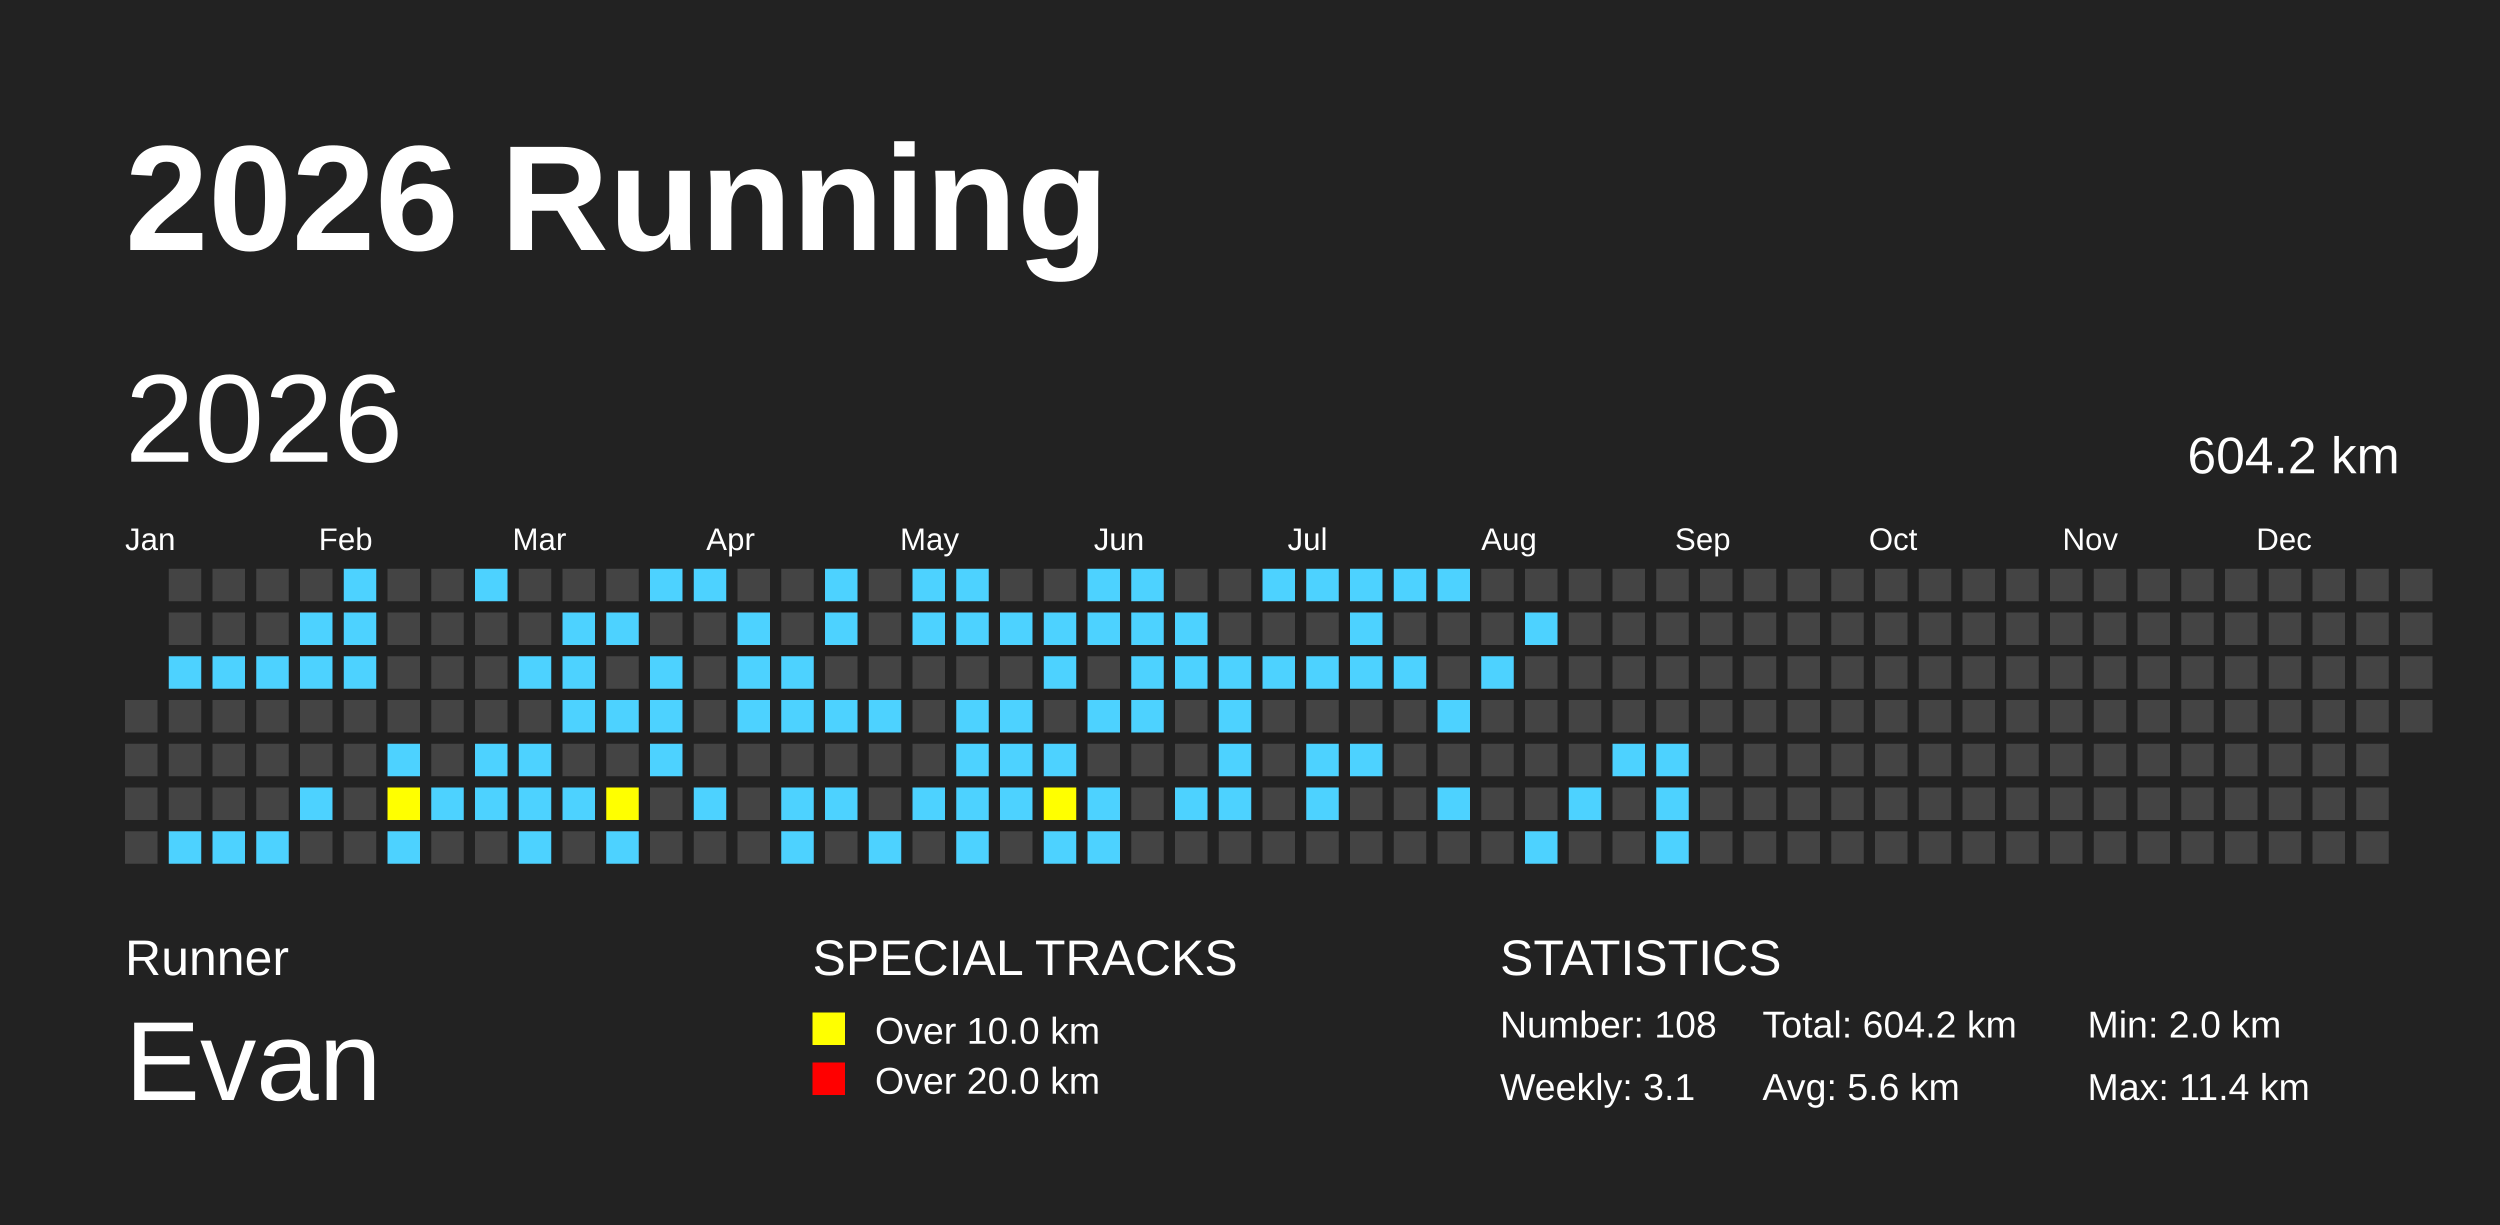
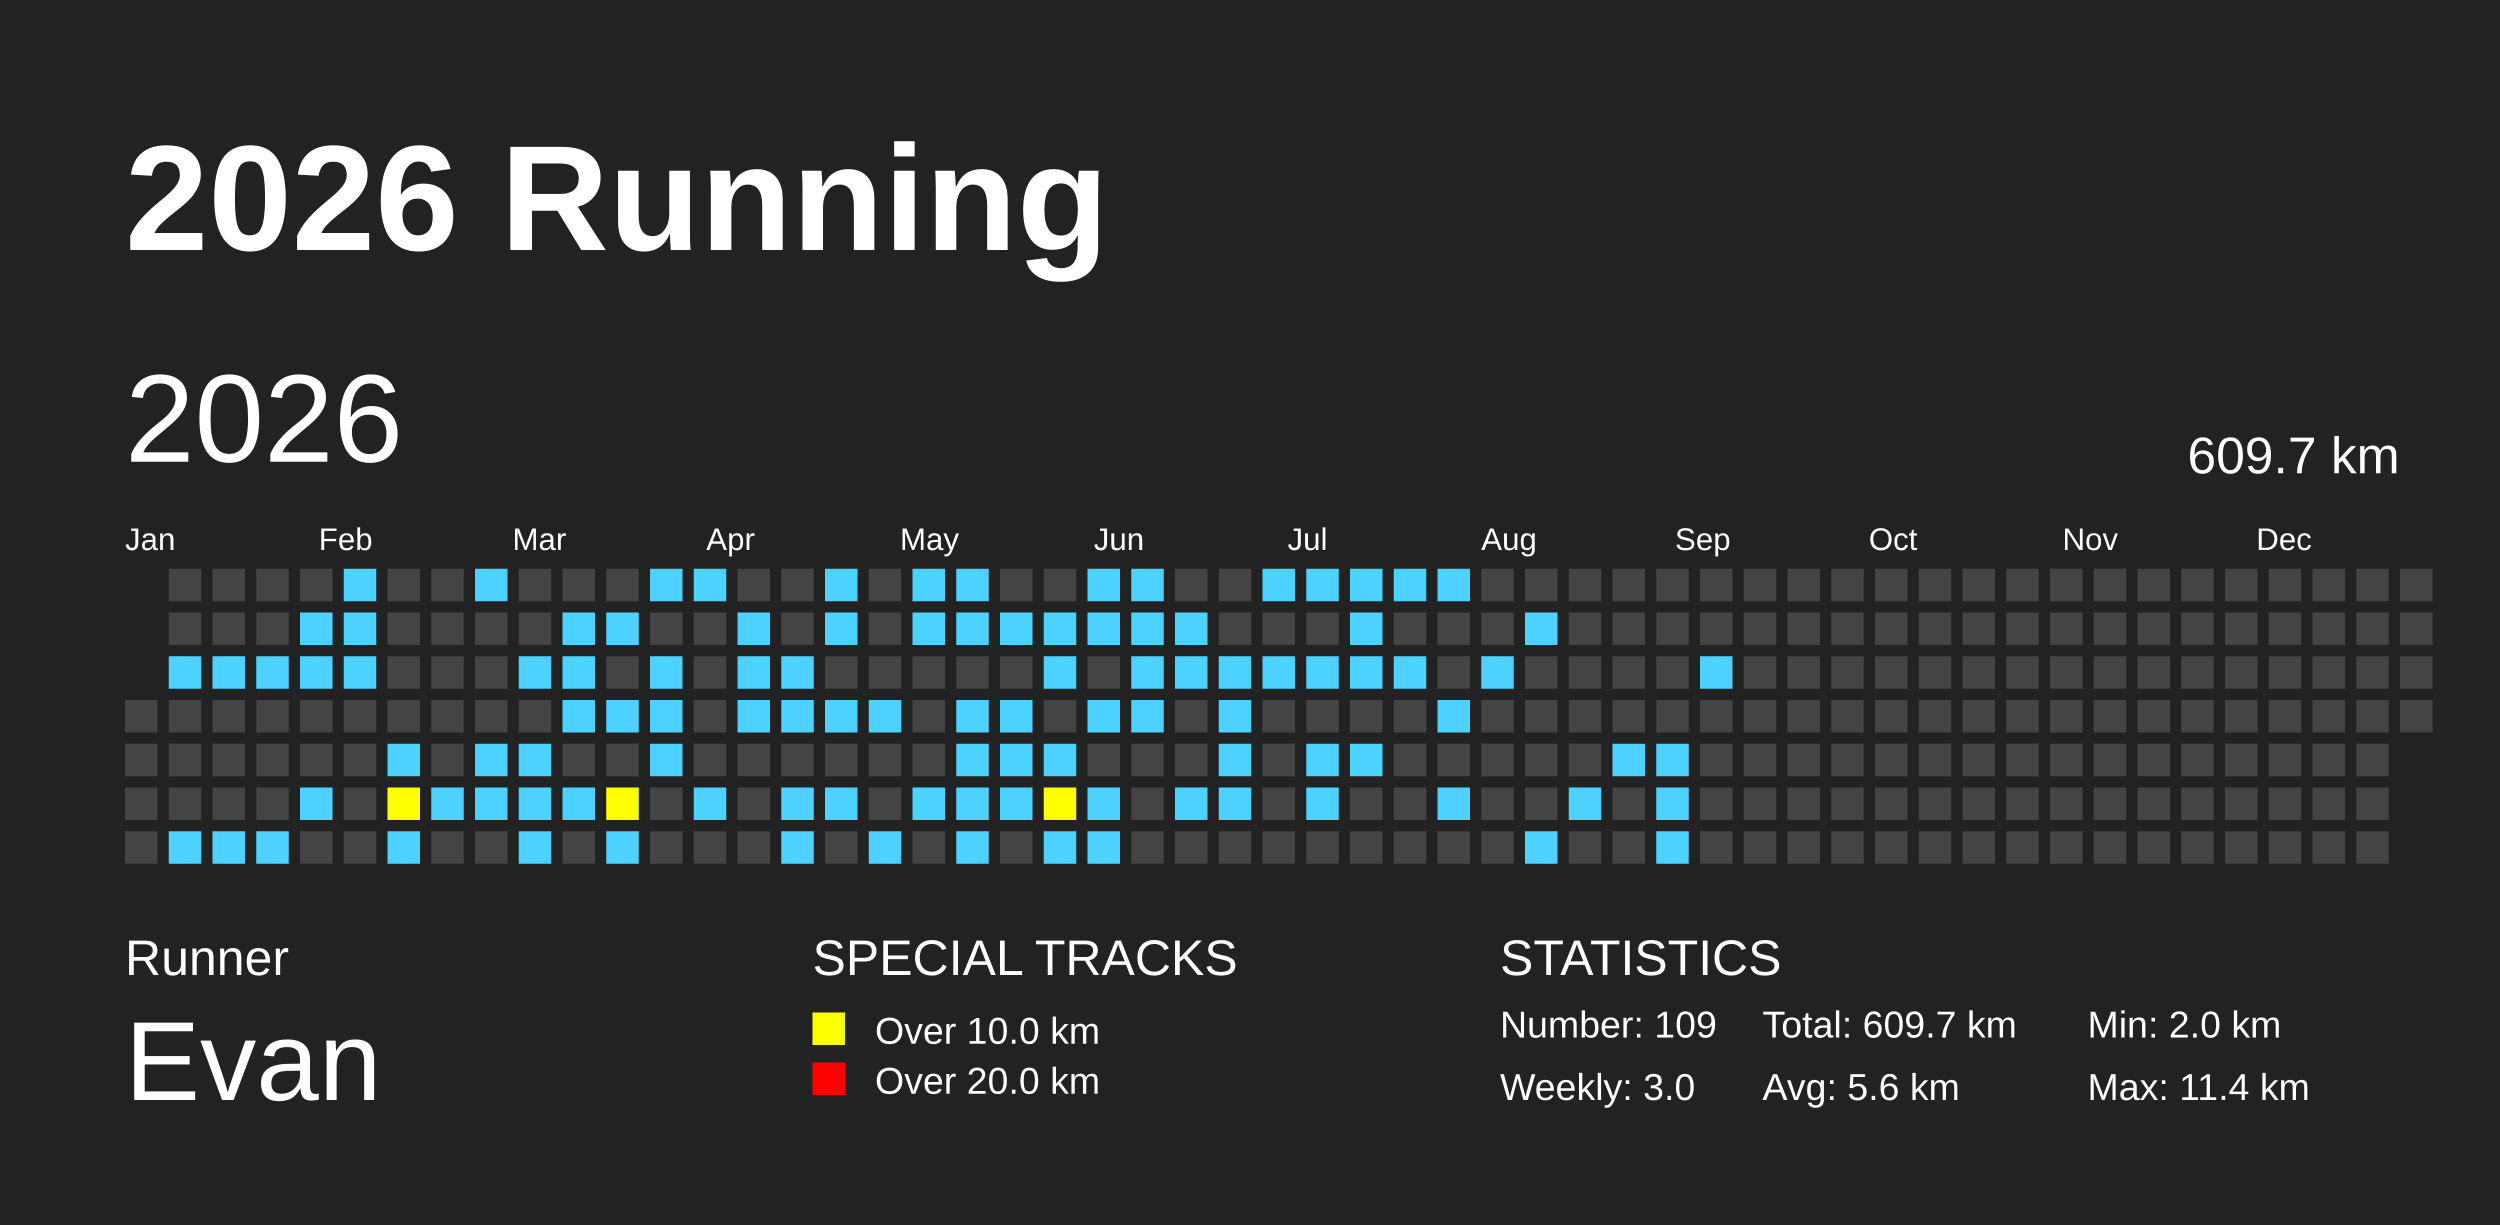
<svg xmlns="http://www.w3.org/2000/svg" baseProfile="full" height="98mm" version="1.1" viewBox="0,0,200,98" width="200mm">
  <defs />
  <rect fill="#222222" height="98" width="200" x="0" y="0" />
  <text fill="#FFFFFF" style="font-size:12px; font-family:Arial; font-weight:bold;" x="10" y="20">2026 Running</text>
  <text fill="#FFFFFF" style="font-size:4px; font-family:Arial" x="10" y="78">Runner</text>
  <text fill="#FFFFFF" style="font-size:9px; font-family:Arial" x="10" y="88">Evan</text>
  <text fill="#FFFFFF" style="font-size:4px; font-family:Arial" x="65" y="78">SPECIAL TRACKS</text>
  <rect fill="yellow" height="2.6" width="2.6" x="65" y="81" />
  <text fill="#FFFFFF" style="font-size:3px; font-family:Arial" x="70" y="83.5">Over 10.0 km</text>
  <rect fill="red" height="2.6" width="2.6" x="65" y="85" />
  <text fill="#FFFFFF" style="font-size:3px; font-family:Arial" x="70" y="87.5">Over 20.0 km</text>
  <text fill="#FFFFFF" style="font-size:4px; font-family:Arial" x="120" y="78">STATISTICS</text>
-   <text fill="#FFFFFF" style="font-size:3px; font-family:Arial" x="120" y="83">Number: 108</text>
-   <text fill="#FFFFFF" style="font-size:3px; font-family:Arial" x="120" y="88">Weekly: 3.1</text>
-   <text fill="#FFFFFF" style="font-size:3px; font-family:Arial" x="141" y="83">Total: 604.2 km</text>
+   <text fill="#FFFFFF" style="font-size:3px; font-family:Arial" x="120" y="83">Number: 109</text>
+   <text fill="#FFFFFF" style="font-size:3px; font-family:Arial" x="120" y="88">Weekly: 3.0</text>
+   <text fill="#FFFFFF" style="font-size:3px; font-family:Arial" x="141" y="83">Total: 609.7 km</text>
  <text fill="#FFFFFF" style="font-size:3px; font-family:Arial" x="141" y="88">Avg: 5.6 km</text>
  <text fill="#FFFFFF" style="font-size:3px; font-family:Arial" x="167" y="83">Min: 2.0 km</text>
  <text fill="#FFFFFF" style="font-size:3px; font-family:Arial" x="167" y="88">Max: 11.4 km</text>
  <text dominant-baseline="hanging" fill="#FFFFFF" style="font-size:10.0px; font-family:Arial;" x="10" y="30">2026</text>
-   <text dominant-baseline="hanging" fill="#FFFFFF" style="font-size:4.125px; font-family:Arial;" x="175" y="35">604.2 km</text>
+   <text dominant-baseline="hanging" fill="#FFFFFF" style="font-size:4.125px; font-family:Arial;" x="175" y="35">609.7 km</text>
  <text fill="#FFFFFF" style="font-size:2.5px; font-family:Arial" x="10.0" y="44">Jan</text>
  <text fill="#FFFFFF" style="font-size:2.5px; font-family:Arial" x="25.5" y="44">Feb</text>
  <text fill="#FFFFFF" style="font-size:2.5px; font-family:Arial" x="41.0" y="44">Mar</text>
  <text fill="#FFFFFF" style="font-size:2.5px; font-family:Arial" x="56.5" y="44">Apr</text>
  <text fill="#FFFFFF" style="font-size:2.5px; font-family:Arial" x="72.0" y="44">May</text>
  <text fill="#FFFFFF" style="font-size:2.5px; font-family:Arial" x="87.5" y="44">Jun</text>
  <text fill="#FFFFFF" style="font-size:2.5px; font-family:Arial" x="103.0" y="44">Jul</text>
  <text fill="#FFFFFF" style="font-size:2.5px; font-family:Arial" x="118.5" y="44">Aug</text>
  <text fill="#FFFFFF" style="font-size:2.5px; font-family:Arial" x="134.0" y="44">Sep</text>
  <text fill="#FFFFFF" style="font-size:2.5px; font-family:Arial" x="149.5" y="44">Oct</text>
  <text fill="#FFFFFF" style="font-size:2.5px; font-family:Arial" x="165.0" y="44">Nov</text>
  <text fill="#FFFFFF" style="font-size:2.5px; font-family:Arial" x="180.5" y="44">Dec</text>
  <rect fill="#444444" height="2.6" width="2.6" x="10.0" y="56.0" />
  <rect fill="#444444" height="2.6" width="2.6" x="10.0" y="59.5" />
  <rect fill="#444444" height="2.6" width="2.6" x="10.0" y="63.0" />
  <rect fill="#444444" height="2.6" width="2.6" x="10.0" y="66.5" />
  <rect fill="#444444" height="2.6" width="2.6" x="13.5" y="45.5" />
  <rect fill="#444444" height="2.6" width="2.6" x="13.5" y="49.0" />
  <rect fill="#4DD2FF" height="2.6" width="2.6" x="13.5" y="52.5" />
  <rect fill="#444444" height="2.6" width="2.6" x="13.5" y="56.0" />
  <rect fill="#444444" height="2.6" width="2.6" x="13.5" y="59.5" />
  <rect fill="#444444" height="2.6" width="2.6" x="13.5" y="63.0" />
  <rect fill="#4DD2FF" height="2.6" width="2.6" x="13.5" y="66.5" />
  <rect fill="#444444" height="2.6" width="2.6" x="17.0" y="45.5" />
  <rect fill="#444444" height="2.6" width="2.6" x="17.0" y="49.0" />
  <rect fill="#4DD2FF" height="2.6" width="2.6" x="17.0" y="52.5" />
  <rect fill="#444444" height="2.6" width="2.6" x="17.0" y="56.0" />
  <rect fill="#444444" height="2.6" width="2.6" x="17.0" y="59.5" />
  <rect fill="#444444" height="2.6" width="2.6" x="17.0" y="63.0" />
  <rect fill="#4DD2FF" height="2.6" width="2.6" x="17.0" y="66.5" />
  <rect fill="#444444" height="2.6" width="2.6" x="20.5" y="45.5" />
  <rect fill="#444444" height="2.6" width="2.6" x="20.5" y="49.0" />
  <rect fill="#4DD2FF" height="2.6" width="2.6" x="20.5" y="52.5" />
  <rect fill="#444444" height="2.6" width="2.6" x="20.5" y="56.0" />
  <rect fill="#444444" height="2.6" width="2.6" x="20.5" y="59.5" />
  <rect fill="#444444" height="2.6" width="2.6" x="20.5" y="63.0" />
  <rect fill="#4DD2FF" height="2.6" width="2.6" x="20.5" y="66.5" />
  <rect fill="#444444" height="2.6" width="2.6" x="24.0" y="45.5" />
  <rect fill="#4DD2FF" height="2.6" width="2.6" x="24.0" y="49.0" />
  <rect fill="#4DD2FF" height="2.6" width="2.6" x="24.0" y="52.5" />
  <rect fill="#444444" height="2.6" width="2.6" x="24.0" y="56.0" />
  <rect fill="#444444" height="2.6" width="2.6" x="24.0" y="59.5" />
  <rect fill="#4DD2FF" height="2.6" width="2.6" x="24.0" y="63.0" />
  <rect fill="#444444" height="2.6" width="2.6" x="24.0" y="66.5" />
  <rect fill="#4DD2FF" height="2.6" width="2.6" x="27.5" y="45.5" />
  <rect fill="#4DD2FF" height="2.6" width="2.6" x="27.5" y="49.0" />
  <rect fill="#4DD2FF" height="2.6" width="2.6" x="27.5" y="52.5" />
  <rect fill="#444444" height="2.6" width="2.6" x="27.5" y="56.0" />
  <rect fill="#444444" height="2.6" width="2.6" x="27.5" y="59.5" />
  <rect fill="#444444" height="2.6" width="2.6" x="27.5" y="63.0" />
  <rect fill="#444444" height="2.6" width="2.6" x="27.5" y="66.5" />
  <rect fill="#444444" height="2.6" width="2.6" x="31.0" y="45.5" />
  <rect fill="#444444" height="2.6" width="2.6" x="31.0" y="49.0" />
  <rect fill="#444444" height="2.6" width="2.6" x="31.0" y="52.5" />
  <rect fill="#444444" height="2.6" width="2.6" x="31.0" y="56.0" />
  <rect fill="#4DD2FF" height="2.6" width="2.6" x="31.0" y="59.5" />
  <rect fill="yellow" height="2.6" width="2.6" x="31.0" y="63.0" />
  <rect fill="#4DD2FF" height="2.6" width="2.6" x="31.0" y="66.5" />
  <rect fill="#444444" height="2.6" width="2.6" x="34.5" y="45.5" />
  <rect fill="#444444" height="2.6" width="2.6" x="34.5" y="49.0" />
  <rect fill="#444444" height="2.6" width="2.6" x="34.5" y="52.5" />
  <rect fill="#444444" height="2.6" width="2.6" x="34.5" y="56.0" />
  <rect fill="#444444" height="2.6" width="2.6" x="34.5" y="59.5" />
  <rect fill="#4DD2FF" height="2.6" width="2.6" x="34.5" y="63.0" />
  <rect fill="#444444" height="2.6" width="2.6" x="34.5" y="66.5" />
  <rect fill="#4DD2FF" height="2.6" width="2.6" x="38.0" y="45.5" />
  <rect fill="#444444" height="2.6" width="2.6" x="38.0" y="49.0" />
  <rect fill="#444444" height="2.6" width="2.6" x="38.0" y="52.5" />
  <rect fill="#444444" height="2.6" width="2.6" x="38.0" y="56.0" />
  <rect fill="#4DD2FF" height="2.6" width="2.6" x="38.0" y="59.5" />
  <rect fill="#4DD2FF" height="2.6" width="2.6" x="38.0" y="63.0" />
  <rect fill="#444444" height="2.6" width="2.6" x="38.0" y="66.5" />
  <rect fill="#444444" height="2.6" width="2.6" x="41.5" y="45.5" />
  <rect fill="#444444" height="2.6" width="2.6" x="41.5" y="49.0" />
  <rect fill="#4DD2FF" height="2.6" width="2.6" x="41.5" y="52.5" />
  <rect fill="#444444" height="2.6" width="2.6" x="41.5" y="56.0" />
  <rect fill="#4DD2FF" height="2.6" width="2.6" x="41.5" y="59.5" />
  <rect fill="#4DD2FF" height="2.6" width="2.6" x="41.5" y="63.0" />
  <rect fill="#4DD2FF" height="2.6" width="2.6" x="41.5" y="66.5" />
  <rect fill="#444444" height="2.6" width="2.6" x="45.0" y="45.5" />
  <rect fill="#4DD2FF" height="2.6" width="2.6" x="45.0" y="49.0" />
  <rect fill="#4DD2FF" height="2.6" width="2.6" x="45.0" y="52.5" />
  <rect fill="#4DD2FF" height="2.6" width="2.6" x="45.0" y="56.0" />
  <rect fill="#444444" height="2.6" width="2.6" x="45.0" y="59.5" />
  <rect fill="#4DD2FF" height="2.6" width="2.6" x="45.0" y="63.0" />
  <rect fill="#444444" height="2.6" width="2.6" x="45.0" y="66.5" />
  <rect fill="#444444" height="2.6" width="2.6" x="48.5" y="45.5" />
  <rect fill="#4DD2FF" height="2.6" width="2.6" x="48.5" y="49.0" />
  <rect fill="#444444" height="2.6" width="2.6" x="48.5" y="52.5" />
  <rect fill="#4DD2FF" height="2.6" width="2.6" x="48.5" y="56.0" />
  <rect fill="#444444" height="2.6" width="2.6" x="48.5" y="59.5" />
  <rect fill="yellow" height="2.6" width="2.6" x="48.5" y="63.0" />
  <rect fill="#4DD2FF" height="2.6" width="2.6" x="48.5" y="66.5" />
  <rect fill="#4DD2FF" height="2.6" width="2.6" x="52.0" y="45.5" />
  <rect fill="#444444" height="2.6" width="2.6" x="52.0" y="49.0" />
  <rect fill="#4DD2FF" height="2.6" width="2.6" x="52.0" y="52.5" />
  <rect fill="#4DD2FF" height="2.6" width="2.6" x="52.0" y="56.0" />
  <rect fill="#4DD2FF" height="2.6" width="2.6" x="52.0" y="59.5" />
  <rect fill="#444444" height="2.6" width="2.6" x="52.0" y="63.0" />
  <rect fill="#444444" height="2.6" width="2.6" x="52.0" y="66.5" />
  <rect fill="#4DD2FF" height="2.6" width="2.6" x="55.5" y="45.5" />
  <rect fill="#444444" height="2.6" width="2.6" x="55.5" y="49.0" />
  <rect fill="#444444" height="2.6" width="2.6" x="55.5" y="52.5" />
  <rect fill="#444444" height="2.6" width="2.6" x="55.5" y="56.0" />
  <rect fill="#444444" height="2.6" width="2.6" x="55.5" y="59.5" />
  <rect fill="#4DD2FF" height="2.6" width="2.6" x="55.5" y="63.0" />
  <rect fill="#444444" height="2.6" width="2.6" x="55.5" y="66.5" />
  <rect fill="#444444" height="2.6" width="2.6" x="59.0" y="45.5" />
  <rect fill="#4DD2FF" height="2.6" width="2.6" x="59.0" y="49.0" />
  <rect fill="#4DD2FF" height="2.6" width="2.6" x="59.0" y="52.5" />
  <rect fill="#4DD2FF" height="2.6" width="2.6" x="59.0" y="56.0" />
  <rect fill="#444444" height="2.6" width="2.6" x="59.0" y="59.5" />
  <rect fill="#444444" height="2.6" width="2.6" x="59.0" y="63.0" />
  <rect fill="#444444" height="2.6" width="2.6" x="59.0" y="66.5" />
  <rect fill="#444444" height="2.6" width="2.6" x="62.5" y="45.5" />
  <rect fill="#444444" height="2.6" width="2.6" x="62.5" y="49.0" />
  <rect fill="#4DD2FF" height="2.6" width="2.6" x="62.5" y="52.5" />
  <rect fill="#4DD2FF" height="2.6" width="2.6" x="62.5" y="56.0" />
  <rect fill="#444444" height="2.6" width="2.6" x="62.5" y="59.5" />
  <rect fill="#4DD2FF" height="2.6" width="2.6" x="62.5" y="63.0" />
  <rect fill="#4DD2FF" height="2.6" width="2.6" x="62.5" y="66.5" />
  <rect fill="#4DD2FF" height="2.6" width="2.6" x="66.0" y="45.5" />
  <rect fill="#4DD2FF" height="2.6" width="2.6" x="66.0" y="49.0" />
  <rect fill="#444444" height="2.6" width="2.6" x="66.0" y="52.5" />
  <rect fill="#4DD2FF" height="2.6" width="2.6" x="66.0" y="56.0" />
  <rect fill="#444444" height="2.6" width="2.6" x="66.0" y="59.5" />
  <rect fill="#4DD2FF" height="2.6" width="2.6" x="66.0" y="63.0" />
  <rect fill="#444444" height="2.6" width="2.6" x="66.0" y="66.5" />
  <rect fill="#444444" height="2.6" width="2.6" x="69.5" y="45.5" />
  <rect fill="#444444" height="2.6" width="2.6" x="69.5" y="49.0" />
  <rect fill="#444444" height="2.6" width="2.6" x="69.5" y="52.5" />
  <rect fill="#4DD2FF" height="2.6" width="2.6" x="69.5" y="56.0" />
  <rect fill="#444444" height="2.6" width="2.6" x="69.5" y="59.5" />
  <rect fill="#444444" height="2.6" width="2.6" x="69.5" y="63.0" />
  <rect fill="#4DD2FF" height="2.6" width="2.6" x="69.5" y="66.5" />
  <rect fill="#4DD2FF" height="2.6" width="2.6" x="73.0" y="45.5" />
  <rect fill="#4DD2FF" height="2.6" width="2.6" x="73.0" y="49.0" />
  <rect fill="#444444" height="2.6" width="2.6" x="73.0" y="52.5" />
  <rect fill="#444444" height="2.6" width="2.6" x="73.0" y="56.0" />
  <rect fill="#444444" height="2.6" width="2.6" x="73.0" y="59.5" />
  <rect fill="#4DD2FF" height="2.6" width="2.6" x="73.0" y="63.0" />
  <rect fill="#444444" height="2.6" width="2.6" x="73.0" y="66.5" />
  <rect fill="#4DD2FF" height="2.6" width="2.6" x="76.5" y="45.5" />
  <rect fill="#4DD2FF" height="2.6" width="2.6" x="76.5" y="49.0" />
  <rect fill="#444444" height="2.6" width="2.6" x="76.5" y="52.5" />
  <rect fill="#4DD2FF" height="2.6" width="2.6" x="76.5" y="56.0" />
  <rect fill="#4DD2FF" height="2.6" width="2.6" x="76.5" y="59.5" />
  <rect fill="#4DD2FF" height="2.6" width="2.6" x="76.5" y="63.0" />
  <rect fill="#4DD2FF" height="2.6" width="2.6" x="76.5" y="66.5" />
  <rect fill="#444444" height="2.6" width="2.6" x="80.0" y="45.5" />
  <rect fill="#4DD2FF" height="2.6" width="2.6" x="80.0" y="49.0" />
  <rect fill="#444444" height="2.6" width="2.6" x="80.0" y="52.5" />
  <rect fill="#4DD2FF" height="2.6" width="2.6" x="80.0" y="56.0" />
  <rect fill="#4DD2FF" height="2.6" width="2.6" x="80.0" y="59.5" />
  <rect fill="#4DD2FF" height="2.6" width="2.6" x="80.0" y="63.0" />
  <rect fill="#444444" height="2.6" width="2.6" x="80.0" y="66.5" />
  <rect fill="#444444" height="2.6" width="2.6" x="83.5" y="45.5" />
  <rect fill="#4DD2FF" height="2.6" width="2.6" x="83.5" y="49.0" />
  <rect fill="#4DD2FF" height="2.6" width="2.6" x="83.5" y="52.5" />
  <rect fill="#444444" height="2.6" width="2.6" x="83.5" y="56.0" />
  <rect fill="#4DD2FF" height="2.6" width="2.6" x="83.5" y="59.5" />
  <rect fill="yellow" height="2.6" width="2.6" x="83.5" y="63.0" />
  <rect fill="#4DD2FF" height="2.6" width="2.6" x="83.5" y="66.5" />
  <rect fill="#4DD2FF" height="2.6" width="2.6" x="87.0" y="45.5" />
  <rect fill="#4DD2FF" height="2.6" width="2.6" x="87.0" y="49.0" />
  <rect fill="#444444" height="2.6" width="2.6" x="87.0" y="52.5" />
  <rect fill="#4DD2FF" height="2.6" width="2.6" x="87.0" y="56.0" />
  <rect fill="#444444" height="2.6" width="2.6" x="87.0" y="59.5" />
  <rect fill="#4DD2FF" height="2.6" width="2.6" x="87.0" y="63.0" />
  <rect fill="#4DD2FF" height="2.6" width="2.6" x="87.0" y="66.5" />
  <rect fill="#4DD2FF" height="2.6" width="2.6" x="90.5" y="45.5" />
  <rect fill="#4DD2FF" height="2.6" width="2.6" x="90.5" y="49.0" />
  <rect fill="#4DD2FF" height="2.6" width="2.6" x="90.5" y="52.5" />
  <rect fill="#4DD2FF" height="2.6" width="2.6" x="90.5" y="56.0" />
  <rect fill="#444444" height="2.6" width="2.6" x="90.5" y="59.5" />
  <rect fill="#444444" height="2.6" width="2.6" x="90.5" y="63.0" />
  <rect fill="#444444" height="2.6" width="2.6" x="90.5" y="66.5" />
  <rect fill="#444444" height="2.6" width="2.6" x="94.0" y="45.5" />
  <rect fill="#4DD2FF" height="2.6" width="2.6" x="94.0" y="49.0" />
  <rect fill="#4DD2FF" height="2.6" width="2.6" x="94.0" y="52.5" />
  <rect fill="#444444" height="2.6" width="2.6" x="94.0" y="56.0" />
  <rect fill="#444444" height="2.6" width="2.6" x="94.0" y="59.5" />
  <rect fill="#4DD2FF" height="2.6" width="2.6" x="94.0" y="63.0" />
  <rect fill="#444444" height="2.6" width="2.6" x="94.0" y="66.5" />
  <rect fill="#444444" height="2.6" width="2.6" x="97.5" y="45.5" />
  <rect fill="#444444" height="2.6" width="2.6" x="97.5" y="49.0" />
  <rect fill="#4DD2FF" height="2.6" width="2.6" x="97.5" y="52.5" />
  <rect fill="#4DD2FF" height="2.6" width="2.6" x="97.5" y="56.0" />
  <rect fill="#4DD2FF" height="2.6" width="2.6" x="97.5" y="59.5" />
  <rect fill="#4DD2FF" height="2.6" width="2.6" x="97.5" y="63.0" />
  <rect fill="#444444" height="2.6" width="2.6" x="97.5" y="66.5" />
  <rect fill="#4DD2FF" height="2.6" width="2.6" x="101.0" y="45.5" />
  <rect fill="#444444" height="2.6" width="2.6" x="101.0" y="49.0" />
  <rect fill="#4DD2FF" height="2.6" width="2.6" x="101.0" y="52.5" />
  <rect fill="#444444" height="2.6" width="2.6" x="101.0" y="56.0" />
  <rect fill="#444444" height="2.6" width="2.6" x="101.0" y="59.5" />
  <rect fill="#444444" height="2.6" width="2.6" x="101.0" y="63.0" />
  <rect fill="#444444" height="2.6" width="2.6" x="101.0" y="66.5" />
  <rect fill="#4DD2FF" height="2.6" width="2.6" x="104.5" y="45.5" />
  <rect fill="#444444" height="2.6" width="2.6" x="104.5" y="49.0" />
  <rect fill="#4DD2FF" height="2.6" width="2.6" x="104.5" y="52.5" />
  <rect fill="#444444" height="2.6" width="2.6" x="104.5" y="56.0" />
  <rect fill="#4DD2FF" height="2.6" width="2.6" x="104.5" y="59.5" />
  <rect fill="#4DD2FF" height="2.6" width="2.6" x="104.5" y="63.0" />
  <rect fill="#444444" height="2.6" width="2.6" x="104.5" y="66.5" />
  <rect fill="#4DD2FF" height="2.6" width="2.6" x="108.0" y="45.5" />
  <rect fill="#4DD2FF" height="2.6" width="2.6" x="108.0" y="49.0" />
  <rect fill="#4DD2FF" height="2.6" width="2.6" x="108.0" y="52.5" />
  <rect fill="#444444" height="2.6" width="2.6" x="108.0" y="56.0" />
  <rect fill="#4DD2FF" height="2.6" width="2.6" x="108.0" y="59.5" />
  <rect fill="#444444" height="2.6" width="2.6" x="108.0" y="63.0" />
  <rect fill="#444444" height="2.6" width="2.6" x="108.0" y="66.5" />
  <rect fill="#4DD2FF" height="2.6" width="2.6" x="111.5" y="45.5" />
  <rect fill="#444444" height="2.6" width="2.6" x="111.5" y="49.0" />
  <rect fill="#4DD2FF" height="2.6" width="2.6" x="111.5" y="52.5" />
  <rect fill="#444444" height="2.6" width="2.6" x="111.5" y="56.0" />
  <rect fill="#444444" height="2.6" width="2.6" x="111.5" y="59.5" />
  <rect fill="#444444" height="2.6" width="2.6" x="111.5" y="63.0" />
  <rect fill="#444444" height="2.6" width="2.6" x="111.5" y="66.5" />
  <rect fill="#4DD2FF" height="2.6" width="2.6" x="115.0" y="45.5" />
  <rect fill="#444444" height="2.6" width="2.6" x="115.0" y="49.0" />
  <rect fill="#444444" height="2.6" width="2.6" x="115.0" y="52.5" />
  <rect fill="#4DD2FF" height="2.6" width="2.6" x="115.0" y="56.0" />
  <rect fill="#444444" height="2.6" width="2.6" x="115.0" y="59.5" />
  <rect fill="#4DD2FF" height="2.6" width="2.6" x="115.0" y="63.0" />
  <rect fill="#444444" height="2.6" width="2.6" x="115.0" y="66.5" />
  <rect fill="#444444" height="2.6" width="2.6" x="118.5" y="45.5" />
  <rect fill="#444444" height="2.6" width="2.6" x="118.5" y="49.0" />
  <rect fill="#4DD2FF" height="2.6" width="2.6" x="118.5" y="52.5" />
  <rect fill="#444444" height="2.6" width="2.6" x="118.5" y="56.0" />
  <rect fill="#444444" height="2.6" width="2.6" x="118.5" y="59.5" />
  <rect fill="#444444" height="2.6" width="2.6" x="118.5" y="63.0" />
  <rect fill="#444444" height="2.6" width="2.6" x="118.5" y="66.5" />
  <rect fill="#444444" height="2.6" width="2.6" x="122.0" y="45.5" />
  <rect fill="#4DD2FF" height="2.6" width="2.6" x="122.0" y="49.0" />
  <rect fill="#444444" height="2.6" width="2.6" x="122.0" y="52.5" />
  <rect fill="#444444" height="2.6" width="2.6" x="122.0" y="56.0" />
  <rect fill="#444444" height="2.6" width="2.6" x="122.0" y="59.5" />
  <rect fill="#444444" height="2.6" width="2.6" x="122.0" y="63.0" />
  <rect fill="#4DD2FF" height="2.6" width="2.6" x="122.0" y="66.5" />
  <rect fill="#444444" height="2.6" width="2.6" x="125.5" y="45.5" />
  <rect fill="#444444" height="2.6" width="2.6" x="125.5" y="49.0" />
  <rect fill="#444444" height="2.6" width="2.6" x="125.5" y="52.5" />
  <rect fill="#444444" height="2.6" width="2.6" x="125.5" y="56.0" />
  <rect fill="#444444" height="2.6" width="2.6" x="125.5" y="59.5" />
  <rect fill="#4DD2FF" height="2.6" width="2.6" x="125.5" y="63.0" />
  <rect fill="#444444" height="2.6" width="2.6" x="125.5" y="66.5" />
  <rect fill="#444444" height="2.6" width="2.6" x="129.0" y="45.5" />
  <rect fill="#444444" height="2.6" width="2.6" x="129.0" y="49.0" />
  <rect fill="#444444" height="2.6" width="2.6" x="129.0" y="52.5" />
  <rect fill="#444444" height="2.6" width="2.6" x="129.0" y="56.0" />
  <rect fill="#4DD2FF" height="2.6" width="2.6" x="129.0" y="59.5" />
  <rect fill="#444444" height="2.6" width="2.6" x="129.0" y="63.0" />
  <rect fill="#444444" height="2.6" width="2.6" x="129.0" y="66.5" />
  <rect fill="#444444" height="2.6" width="2.6" x="132.5" y="45.5" />
  <rect fill="#444444" height="2.6" width="2.6" x="132.5" y="49.0" />
  <rect fill="#444444" height="2.6" width="2.6" x="132.5" y="52.5" />
  <rect fill="#444444" height="2.6" width="2.6" x="132.5" y="56.0" />
  <rect fill="#4DD2FF" height="2.6" width="2.6" x="132.5" y="59.5" />
  <rect fill="#4DD2FF" height="2.6" width="2.6" x="132.5" y="63.0" />
  <rect fill="#4DD2FF" height="2.6" width="2.6" x="132.5" y="66.5" />
  <rect fill="#444444" height="2.6" width="2.6" x="136.0" y="45.5" />
  <rect fill="#444444" height="2.6" width="2.6" x="136.0" y="49.0" />
-   <rect fill="#444444" height="2.6" width="2.6" x="136.0" y="52.5" />
+   <rect fill="#4DD2FF" height="2.6" width="2.6" x="136.0" y="52.5" />
  <rect fill="#444444" height="2.6" width="2.6" x="136.0" y="56.0" />
  <rect fill="#444444" height="2.6" width="2.6" x="136.0" y="59.5" />
  <rect fill="#444444" height="2.6" width="2.6" x="136.0" y="63.0" />
  <rect fill="#444444" height="2.6" width="2.6" x="136.0" y="66.5" />
  <rect fill="#444444" height="2.6" width="2.6" x="139.5" y="45.5" />
  <rect fill="#444444" height="2.6" width="2.6" x="139.5" y="49.0" />
  <rect fill="#444444" height="2.6" width="2.6" x="139.5" y="52.5" />
  <rect fill="#444444" height="2.6" width="2.6" x="139.5" y="56.0" />
  <rect fill="#444444" height="2.6" width="2.6" x="139.5" y="59.5" />
  <rect fill="#444444" height="2.6" width="2.6" x="139.5" y="63.0" />
  <rect fill="#444444" height="2.6" width="2.6" x="139.5" y="66.5" />
  <rect fill="#444444" height="2.6" width="2.6" x="143.0" y="45.5" />
  <rect fill="#444444" height="2.6" width="2.6" x="143.0" y="49.0" />
  <rect fill="#444444" height="2.6" width="2.6" x="143.0" y="52.5" />
  <rect fill="#444444" height="2.6" width="2.6" x="143.0" y="56.0" />
  <rect fill="#444444" height="2.6" width="2.6" x="143.0" y="59.5" />
  <rect fill="#444444" height="2.6" width="2.6" x="143.0" y="63.0" />
  <rect fill="#444444" height="2.6" width="2.6" x="143.0" y="66.5" />
  <rect fill="#444444" height="2.6" width="2.6" x="146.5" y="45.5" />
  <rect fill="#444444" height="2.6" width="2.6" x="146.5" y="49.0" />
  <rect fill="#444444" height="2.6" width="2.6" x="146.5" y="52.5" />
  <rect fill="#444444" height="2.6" width="2.6" x="146.5" y="56.0" />
  <rect fill="#444444" height="2.6" width="2.6" x="146.5" y="59.5" />
  <rect fill="#444444" height="2.6" width="2.6" x="146.5" y="63.0" />
  <rect fill="#444444" height="2.6" width="2.6" x="146.5" y="66.5" />
  <rect fill="#444444" height="2.6" width="2.6" x="150.0" y="45.5" />
  <rect fill="#444444" height="2.6" width="2.6" x="150.0" y="49.0" />
  <rect fill="#444444" height="2.6" width="2.6" x="150.0" y="52.5" />
  <rect fill="#444444" height="2.6" width="2.6" x="150.0" y="56.0" />
  <rect fill="#444444" height="2.6" width="2.6" x="150.0" y="59.5" />
  <rect fill="#444444" height="2.6" width="2.6" x="150.0" y="63.0" />
  <rect fill="#444444" height="2.6" width="2.6" x="150.0" y="66.5" />
  <rect fill="#444444" height="2.6" width="2.6" x="153.5" y="45.5" />
  <rect fill="#444444" height="2.6" width="2.6" x="153.5" y="49.0" />
  <rect fill="#444444" height="2.6" width="2.6" x="153.5" y="52.5" />
  <rect fill="#444444" height="2.6" width="2.6" x="153.5" y="56.0" />
  <rect fill="#444444" height="2.6" width="2.6" x="153.5" y="59.5" />
  <rect fill="#444444" height="2.6" width="2.6" x="153.5" y="63.0" />
  <rect fill="#444444" height="2.6" width="2.6" x="153.5" y="66.5" />
  <rect fill="#444444" height="2.6" width="2.6" x="157.0" y="45.5" />
  <rect fill="#444444" height="2.6" width="2.6" x="157.0" y="49.0" />
  <rect fill="#444444" height="2.6" width="2.6" x="157.0" y="52.5" />
  <rect fill="#444444" height="2.6" width="2.6" x="157.0" y="56.0" />
  <rect fill="#444444" height="2.6" width="2.6" x="157.0" y="59.5" />
  <rect fill="#444444" height="2.6" width="2.6" x="157.0" y="63.0" />
  <rect fill="#444444" height="2.6" width="2.6" x="157.0" y="66.5" />
  <rect fill="#444444" height="2.6" width="2.6" x="160.5" y="45.5" />
  <rect fill="#444444" height="2.6" width="2.6" x="160.5" y="49.0" />
  <rect fill="#444444" height="2.6" width="2.6" x="160.5" y="52.5" />
  <rect fill="#444444" height="2.6" width="2.6" x="160.5" y="56.0" />
  <rect fill="#444444" height="2.6" width="2.6" x="160.5" y="59.5" />
  <rect fill="#444444" height="2.6" width="2.6" x="160.5" y="63.0" />
  <rect fill="#444444" height="2.6" width="2.6" x="160.5" y="66.5" />
  <rect fill="#444444" height="2.6" width="2.6" x="164.0" y="45.5" />
  <rect fill="#444444" height="2.6" width="2.6" x="164.0" y="49.0" />
  <rect fill="#444444" height="2.6" width="2.6" x="164.0" y="52.5" />
  <rect fill="#444444" height="2.6" width="2.6" x="164.0" y="56.0" />
  <rect fill="#444444" height="2.6" width="2.6" x="164.0" y="59.5" />
  <rect fill="#444444" height="2.6" width="2.6" x="164.0" y="63.0" />
  <rect fill="#444444" height="2.6" width="2.6" x="164.0" y="66.5" />
  <rect fill="#444444" height="2.6" width="2.6" x="167.5" y="45.5" />
  <rect fill="#444444" height="2.6" width="2.6" x="167.5" y="49.0" />
  <rect fill="#444444" height="2.6" width="2.6" x="167.5" y="52.5" />
  <rect fill="#444444" height="2.6" width="2.6" x="167.5" y="56.0" />
  <rect fill="#444444" height="2.6" width="2.6" x="167.5" y="59.5" />
  <rect fill="#444444" height="2.6" width="2.6" x="167.5" y="63.0" />
  <rect fill="#444444" height="2.6" width="2.6" x="167.5" y="66.5" />
  <rect fill="#444444" height="2.6" width="2.6" x="171.0" y="45.5" />
  <rect fill="#444444" height="2.6" width="2.6" x="171.0" y="49.0" />
  <rect fill="#444444" height="2.6" width="2.6" x="171.0" y="52.5" />
  <rect fill="#444444" height="2.6" width="2.6" x="171.0" y="56.0" />
  <rect fill="#444444" height="2.6" width="2.6" x="171.0" y="59.5" />
  <rect fill="#444444" height="2.6" width="2.6" x="171.0" y="63.0" />
  <rect fill="#444444" height="2.6" width="2.6" x="171.0" y="66.5" />
  <rect fill="#444444" height="2.6" width="2.6" x="174.5" y="45.5" />
  <rect fill="#444444" height="2.6" width="2.6" x="174.5" y="49.0" />
  <rect fill="#444444" height="2.6" width="2.6" x="174.5" y="52.5" />
  <rect fill="#444444" height="2.6" width="2.6" x="174.5" y="56.0" />
  <rect fill="#444444" height="2.6" width="2.6" x="174.5" y="59.5" />
  <rect fill="#444444" height="2.6" width="2.6" x="174.5" y="63.0" />
  <rect fill="#444444" height="2.6" width="2.6" x="174.5" y="66.5" />
  <rect fill="#444444" height="2.6" width="2.6" x="178.0" y="45.5" />
  <rect fill="#444444" height="2.6" width="2.6" x="178.0" y="49.0" />
  <rect fill="#444444" height="2.6" width="2.6" x="178.0" y="52.5" />
  <rect fill="#444444" height="2.6" width="2.6" x="178.0" y="56.0" />
  <rect fill="#444444" height="2.6" width="2.6" x="178.0" y="59.5" />
  <rect fill="#444444" height="2.6" width="2.6" x="178.0" y="63.0" />
  <rect fill="#444444" height="2.6" width="2.6" x="178.0" y="66.5" />
  <rect fill="#444444" height="2.6" width="2.6" x="181.5" y="45.5" />
  <rect fill="#444444" height="2.6" width="2.6" x="181.5" y="49.0" />
  <rect fill="#444444" height="2.6" width="2.6" x="181.5" y="52.5" />
  <rect fill="#444444" height="2.6" width="2.6" x="181.5" y="56.0" />
  <rect fill="#444444" height="2.6" width="2.6" x="181.5" y="59.5" />
  <rect fill="#444444" height="2.6" width="2.6" x="181.5" y="63.0" />
  <rect fill="#444444" height="2.6" width="2.6" x="181.5" y="66.5" />
  <rect fill="#444444" height="2.6" width="2.6" x="185.0" y="45.5" />
  <rect fill="#444444" height="2.6" width="2.6" x="185.0" y="49.0" />
  <rect fill="#444444" height="2.6" width="2.6" x="185.0" y="52.5" />
  <rect fill="#444444" height="2.6" width="2.6" x="185.0" y="56.0" />
  <rect fill="#444444" height="2.6" width="2.6" x="185.0" y="59.5" />
  <rect fill="#444444" height="2.6" width="2.6" x="185.0" y="63.0" />
  <rect fill="#444444" height="2.6" width="2.6" x="185.0" y="66.5" />
  <rect fill="#444444" height="2.6" width="2.6" x="188.5" y="45.5" />
  <rect fill="#444444" height="2.6" width="2.6" x="188.5" y="49.0" />
  <rect fill="#444444" height="2.6" width="2.6" x="188.5" y="52.5" />
  <rect fill="#444444" height="2.6" width="2.6" x="188.5" y="56.0" />
  <rect fill="#444444" height="2.6" width="2.6" x="188.5" y="59.5" />
  <rect fill="#444444" height="2.6" width="2.6" x="188.5" y="63.0" />
  <rect fill="#444444" height="2.6" width="2.6" x="188.5" y="66.5" />
  <rect fill="#444444" height="2.6" width="2.6" x="192.0" y="45.5" />
  <rect fill="#444444" height="2.6" width="2.6" x="192.0" y="49.0" />
  <rect fill="#444444" height="2.6" width="2.6" x="192.0" y="52.5" />
  <rect fill="#444444" height="2.6" width="2.6" x="192.0" y="56.0" />
</svg>
